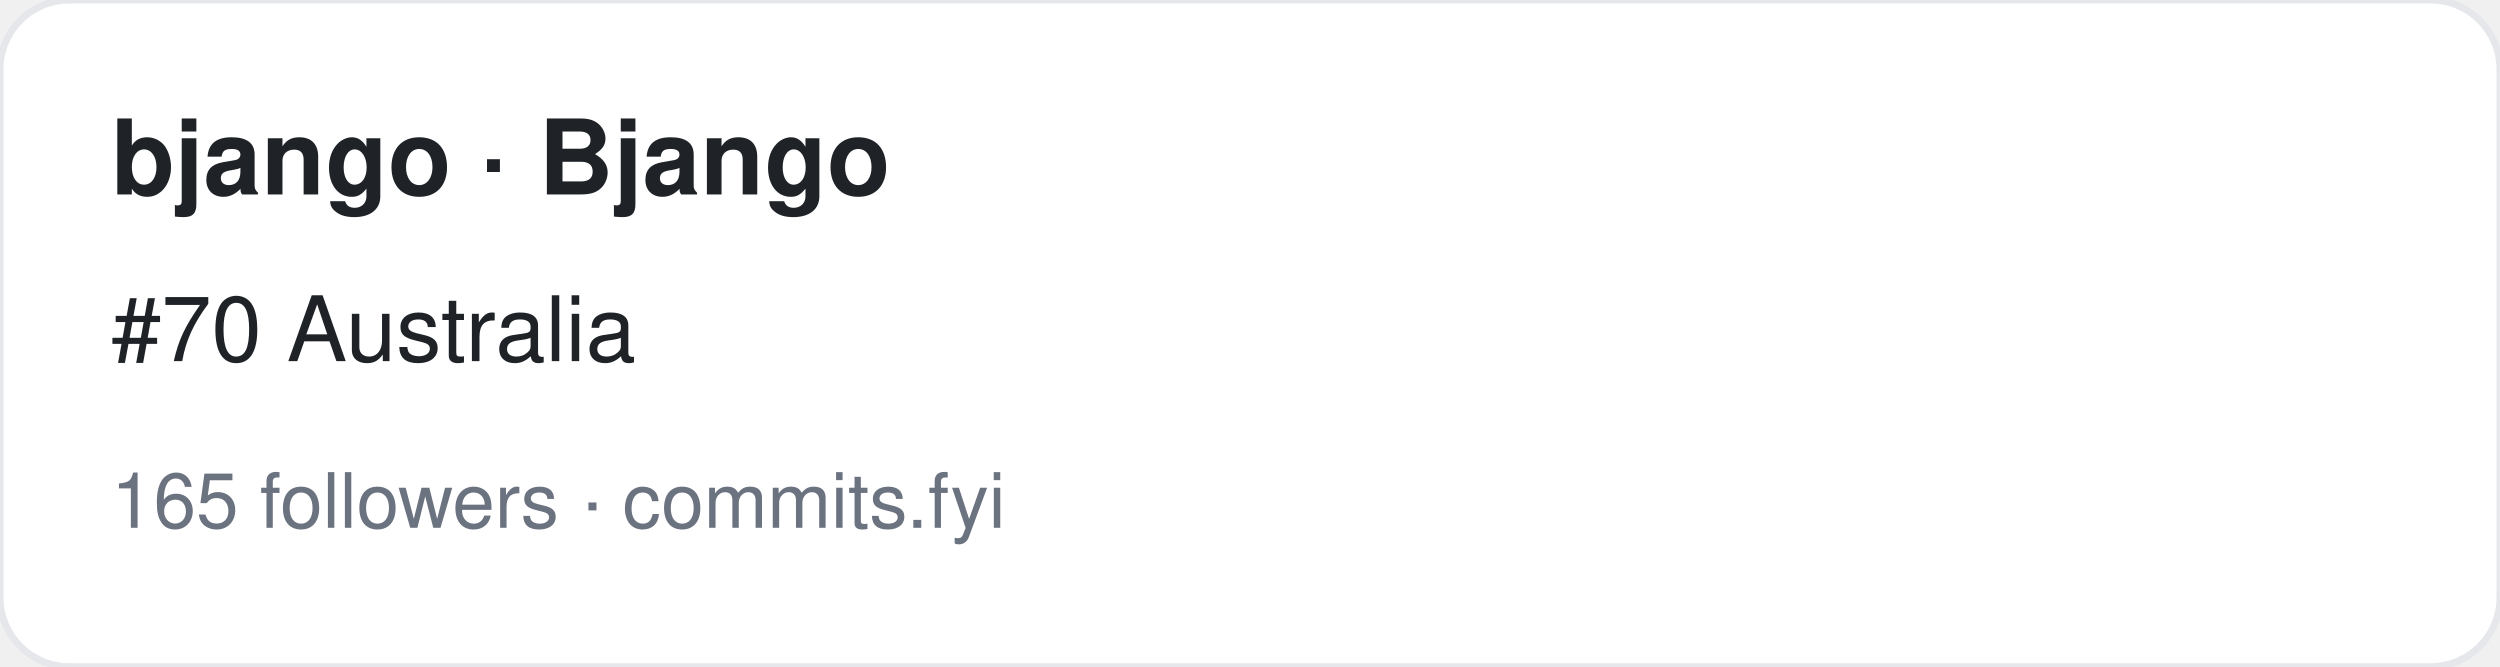
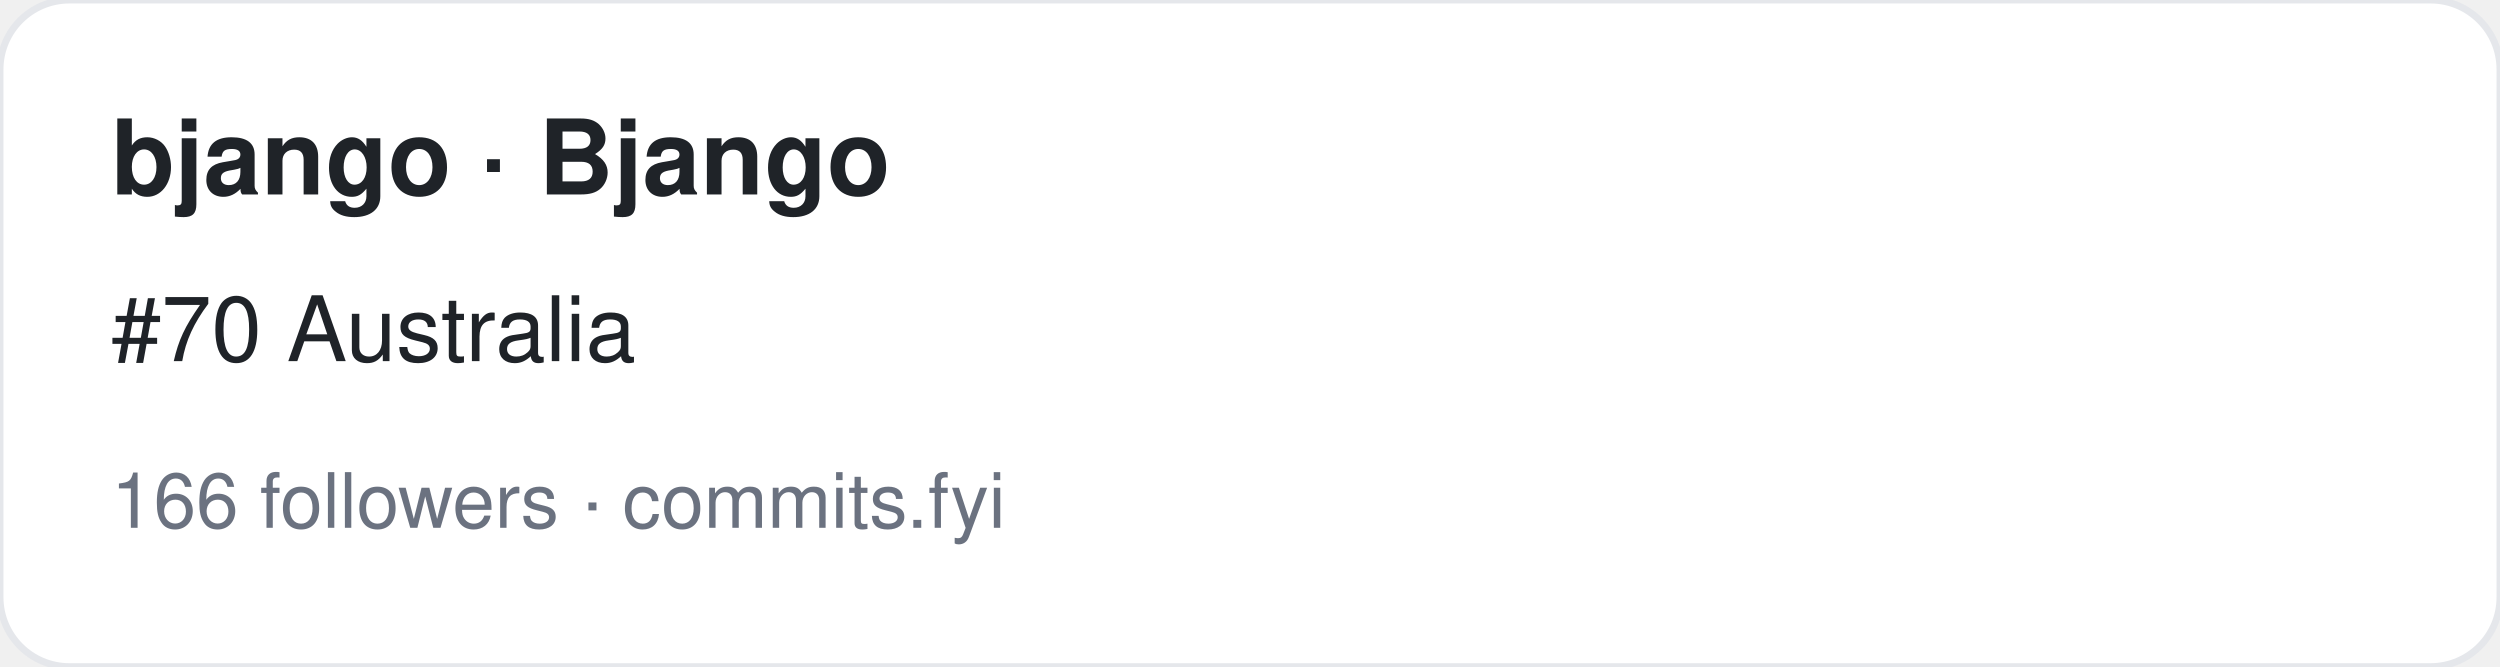
<svg xmlns="http://www.w3.org/2000/svg" width="360" height="96" viewBox="0 0 360 96" font-family="-apple-system,BlinkMacSystemFont,Segoe UI,Helvetica,Arial,sans-serif">
  <rect width="360" height="96" rx="10" fill="#ffffff" stroke="#e5e7eb" />
  <text x="16" y="28" font-size="15" font-weight="700" fill="#1f2328">bjango · Bjango</text>
  <text x="16" y="52" font-size="13" fill="#1f2328">#70 Australia</text>
-   <text x="16" y="76" font-size="11" fill="#6b7280">165 followers · commits.fyi</text>
+   <text x="16" y="76" font-size="11" fill="#6b7280">166 followers · commits.fyi</text>
</svg>
